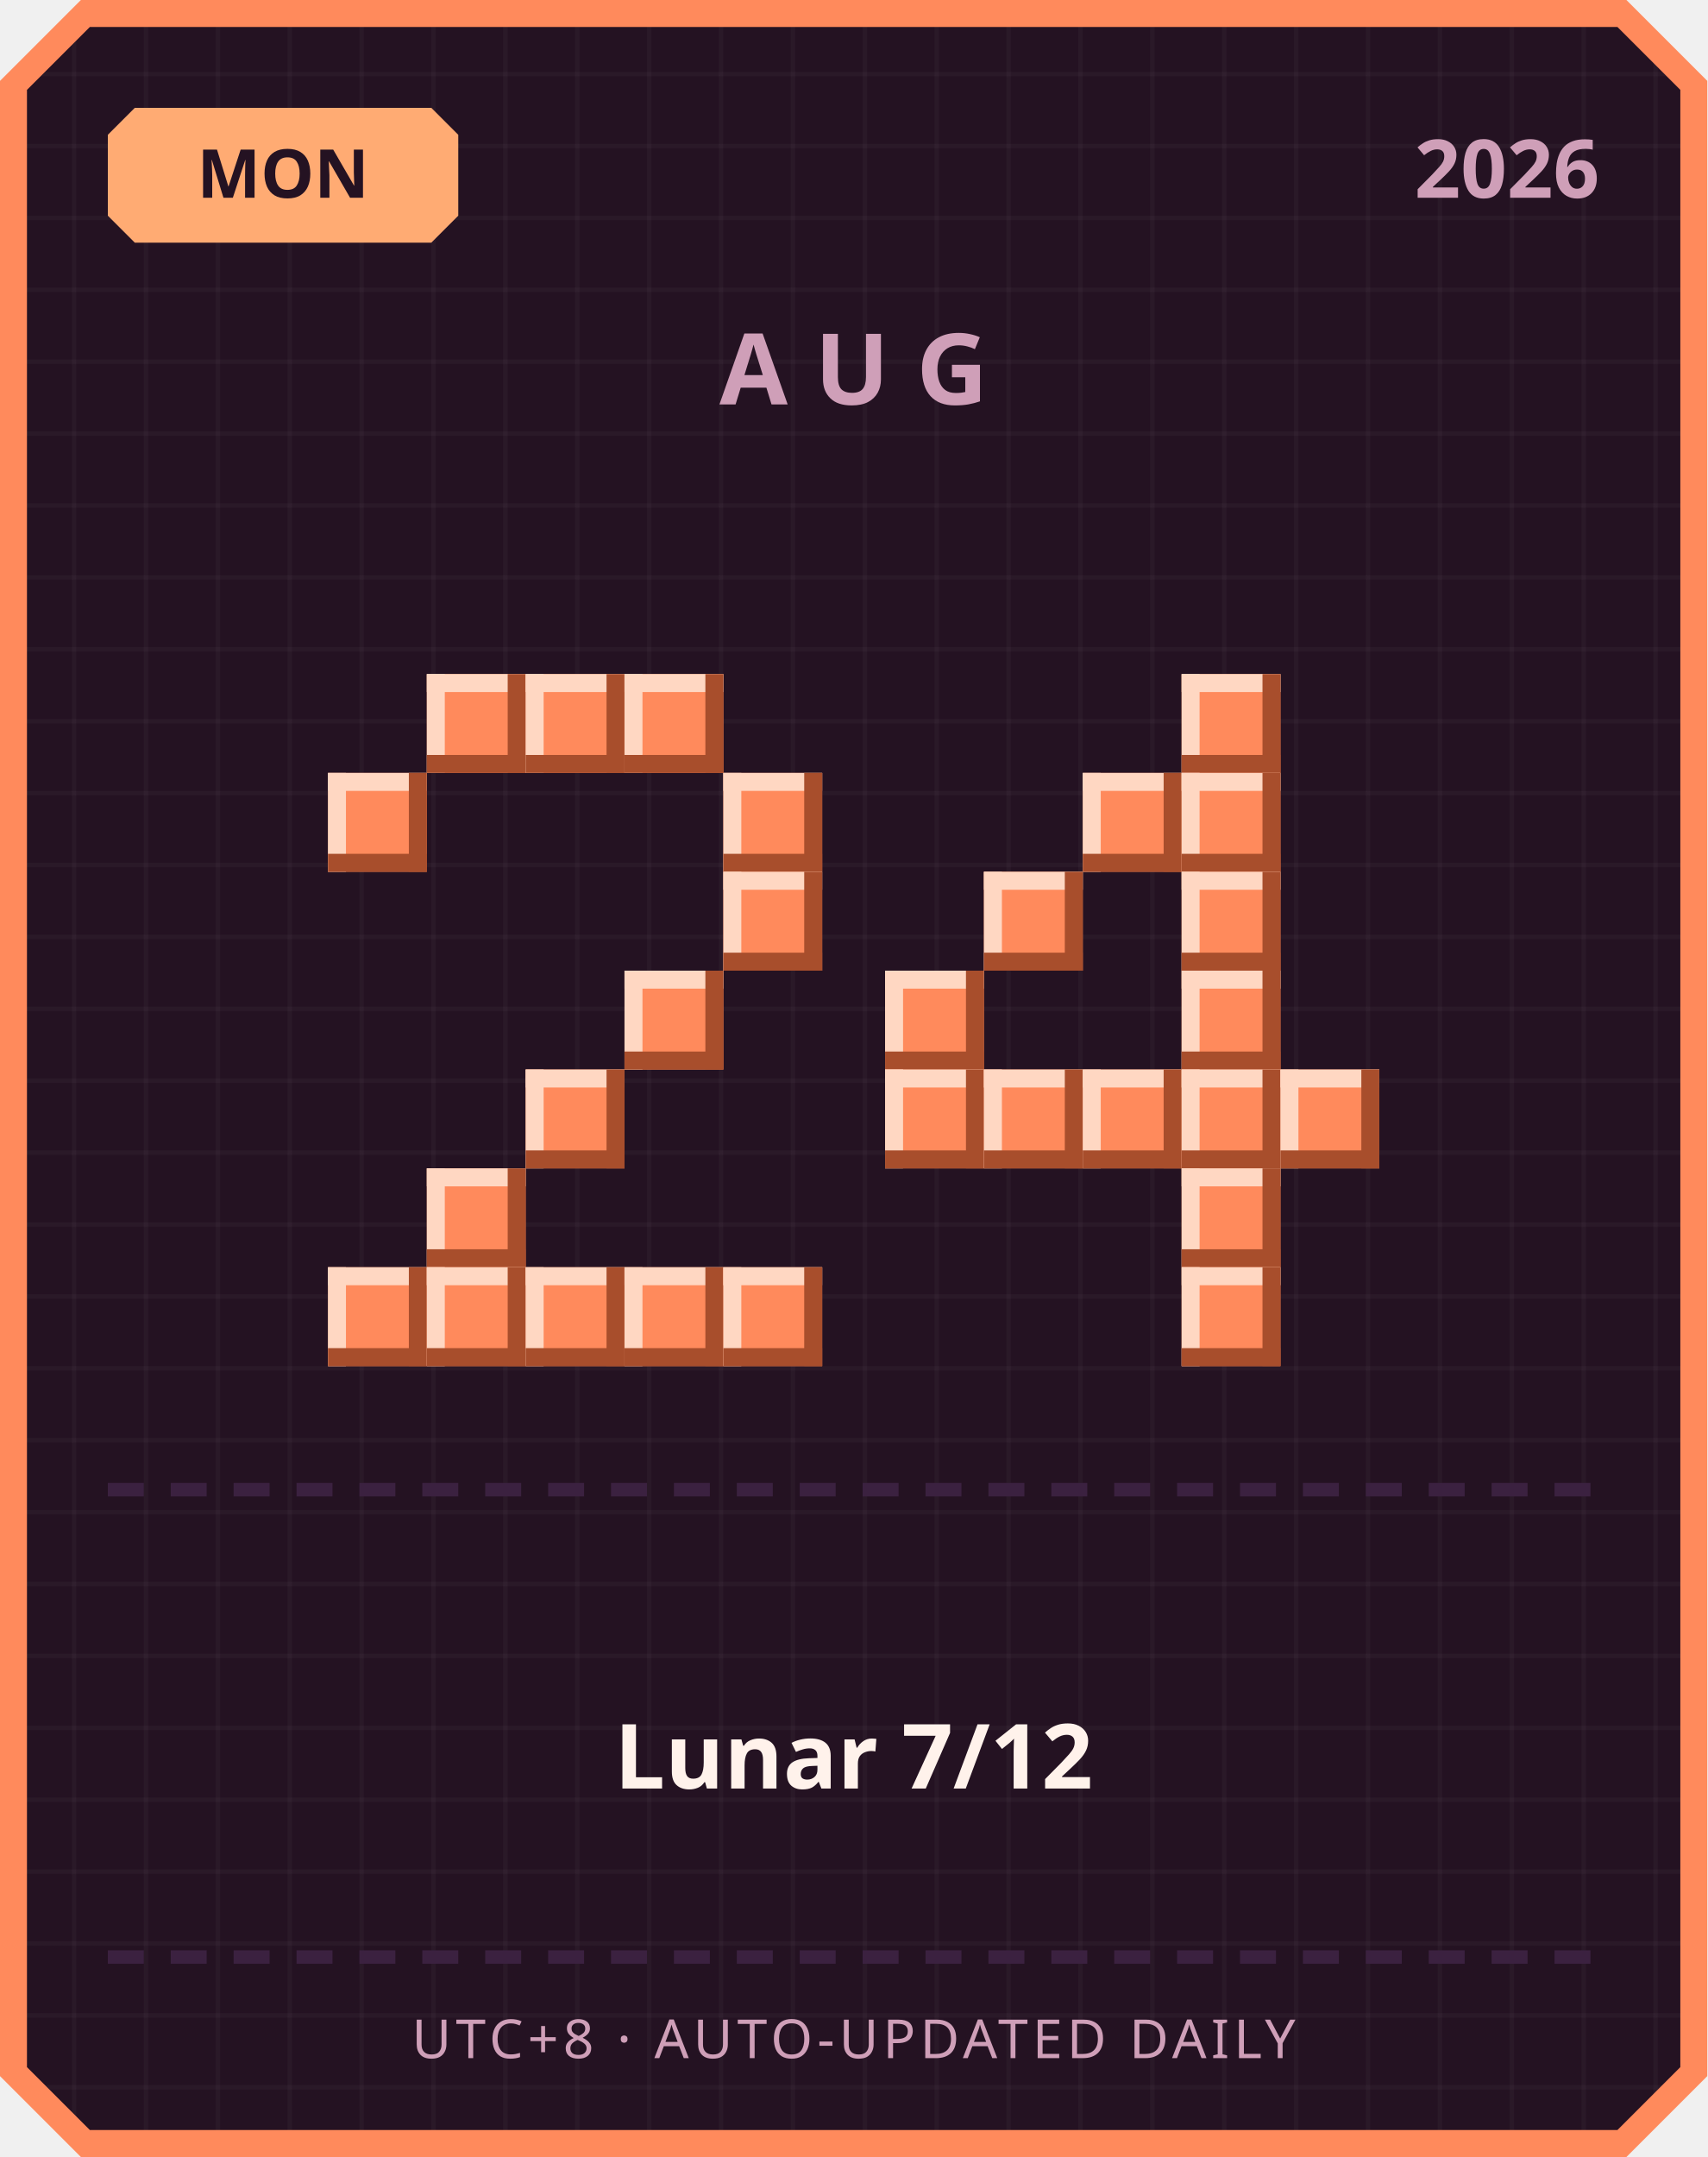
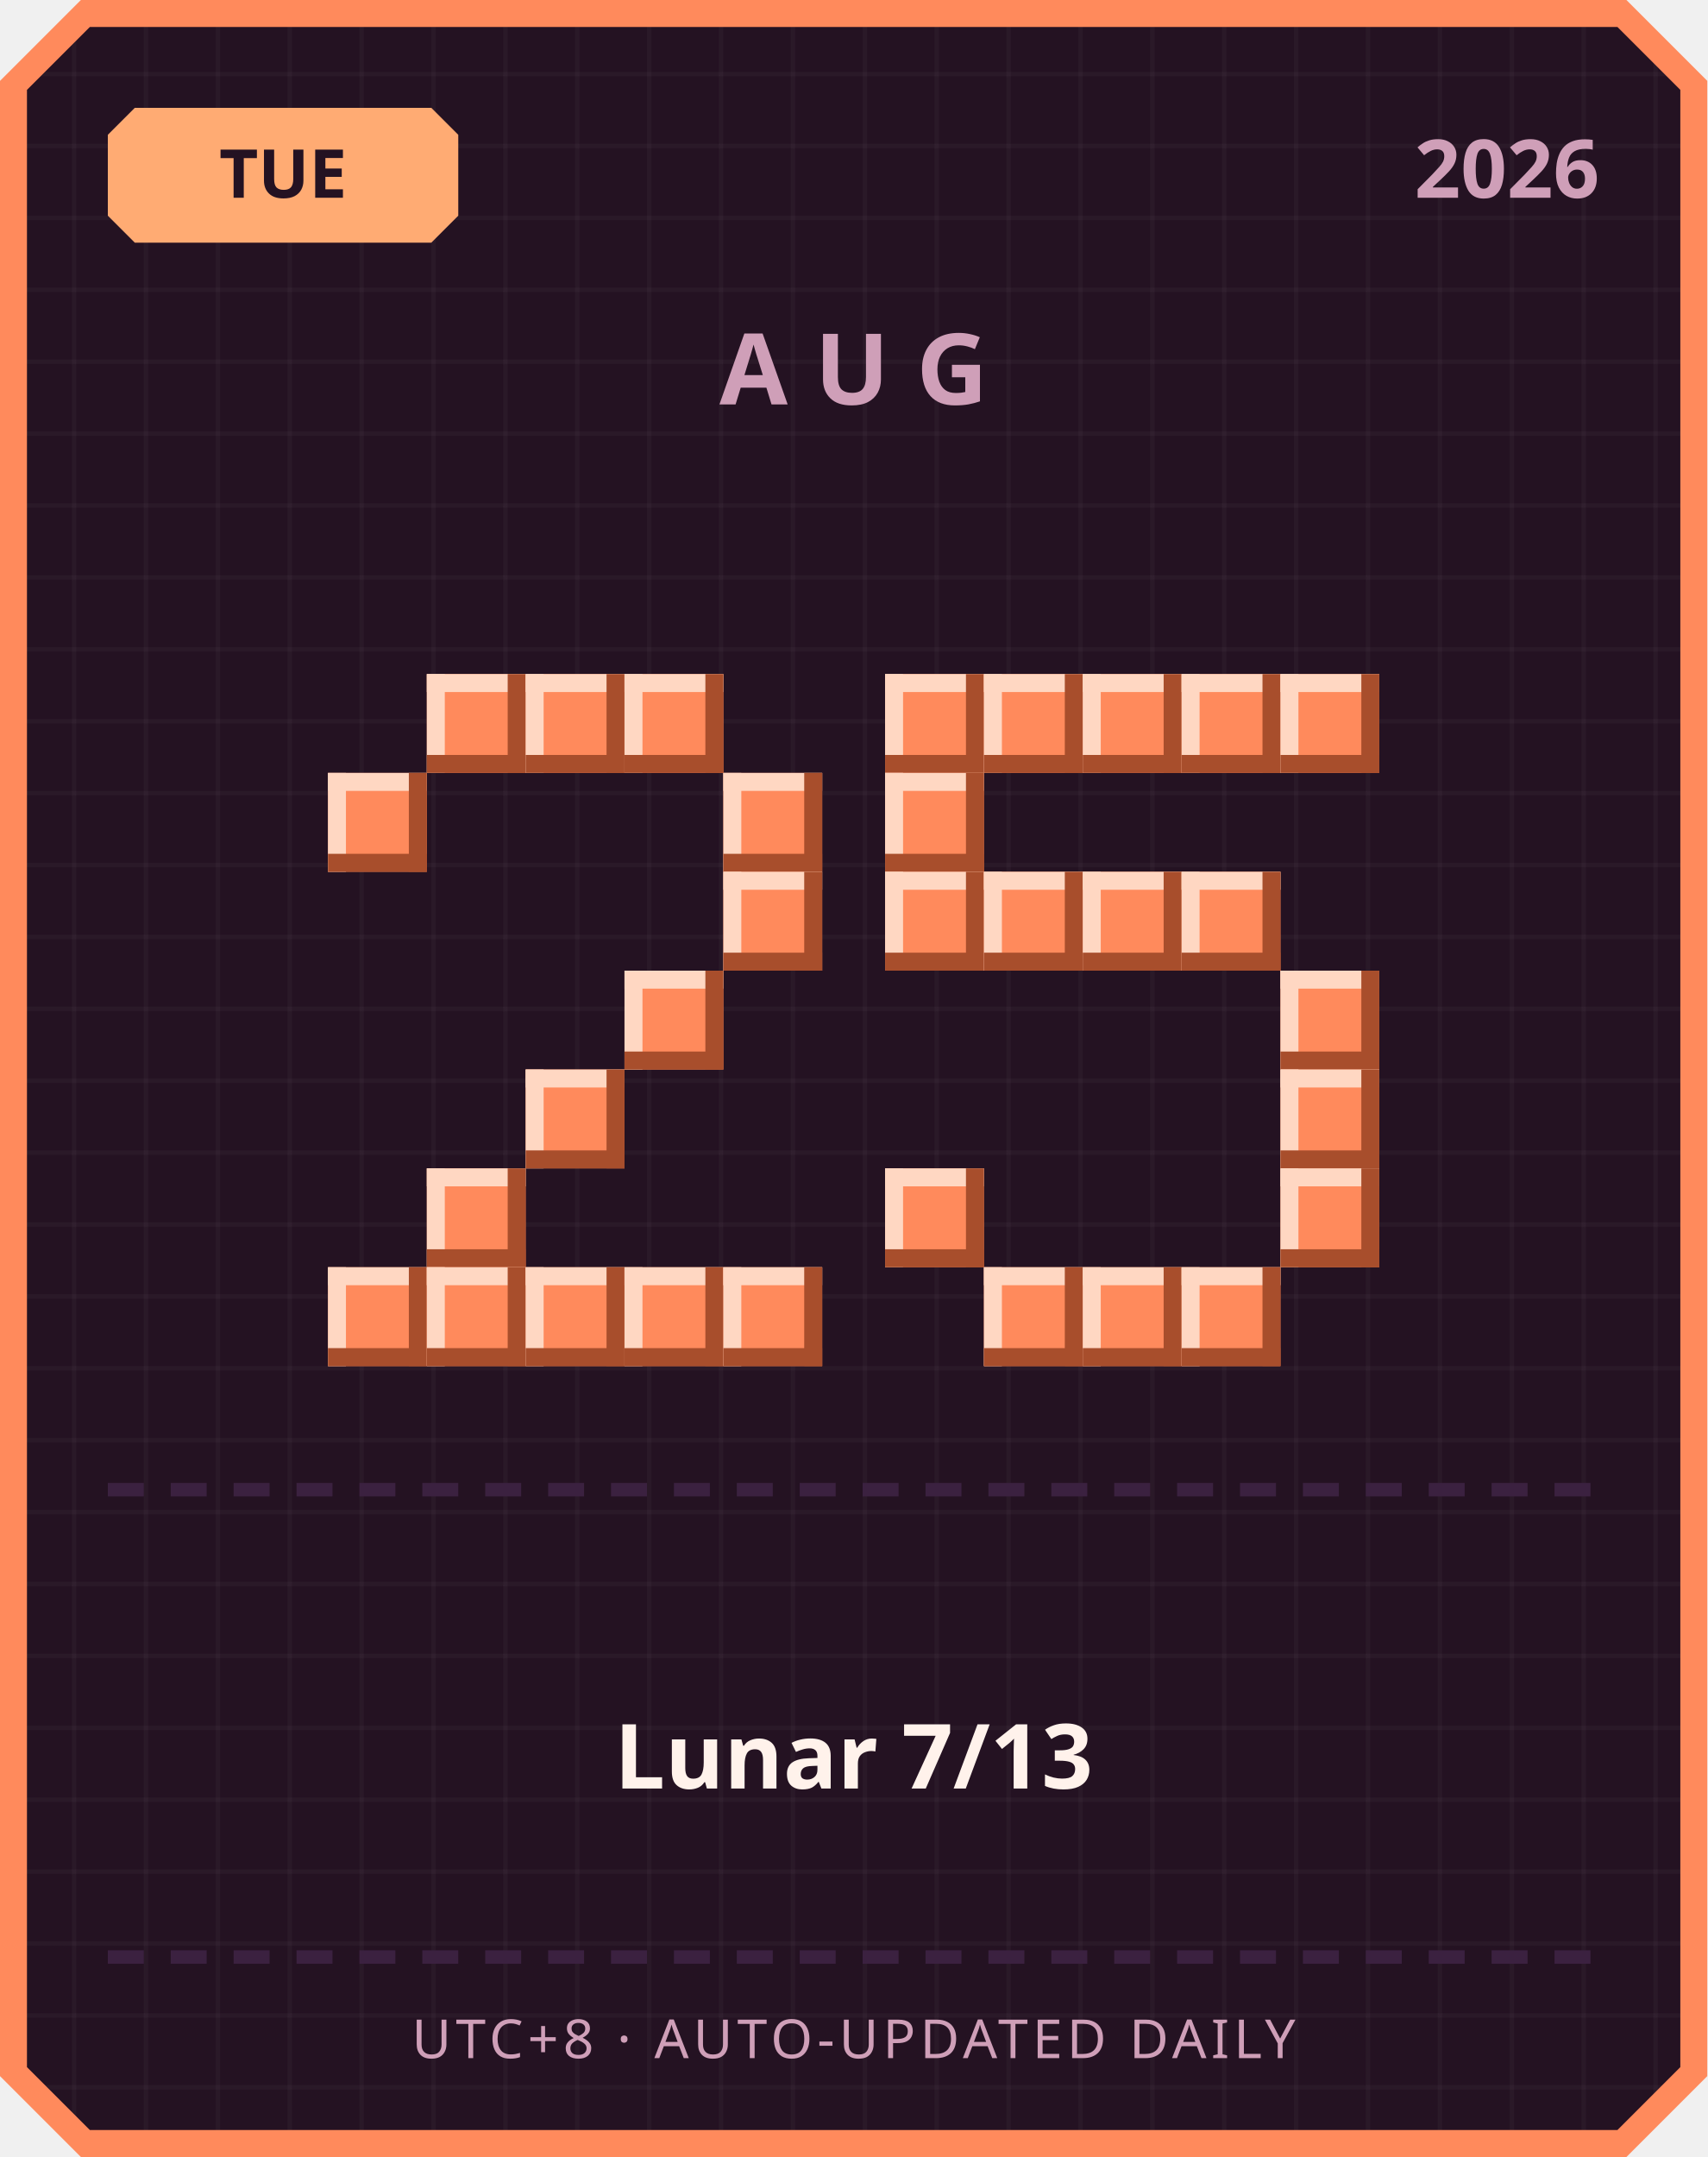
<svg xmlns="http://www.w3.org/2000/svg" width="380" height="480" viewBox="0 0 380 480">
  <defs>
    <pattern id="grid" width="16" height="16" patternUnits="userSpaceOnUse">
      <rect width="16" height="16" fill="#241222" />
      <rect width="1" height="16" fill="#ffffff" opacity="0.03" />
      <rect width="16" height="1" fill="#ffffff" opacity="0.03" />
    </pattern>
  </defs>
  <path d="M 18,0 L 362,0 L 380,18 L 380,462 L 362,480 L 18,480 L 0,462 L 0,18 Z" fill="#ff8a5c" />
  <path d="M 20,6 L 360,6 L 374,20 L 374,460 L 360,474 L 20,474 L 6,460 L 6,20 Z" fill="url(#grid)" />
  <path d="M 30,24 L 96,24 L 102,30 L 102,48 L 96,54 L 30,54 L 24,48 L 24,30 Z" fill="#ffab73" />
-   <text x="63" y="44" text-anchor="middle" font-family="'Segoe UI', sans-serif" font-size="15" font-weight="700" fill="#241222">MON</text>
+   <text x="63" y="44" text-anchor="middle" font-family="'Segoe UI', sans-serif" font-size="15" font-weight="700" fill="#241222">TUE</text>
  <text x="356" y="44" text-anchor="end" font-family="'Segoe UI', sans-serif" font-size="18" font-weight="700" fill="#cf9fb8">2026</text>
  <text x="190" y="90" text-anchor="middle" font-family="'Segoe UI', sans-serif" font-size="22" font-weight="700" letter-spacing="6" fill="#cf9fb8">AUG</text>
  <rect x="95" y="150" width="22" height="22" fill="#ff8a5c" />
  <rect x="95" y="150" width="22" height="4" fill="#ffd7c2" />
  <rect x="95" y="150" width="4" height="22" fill="#ffd7c2" />
  <rect x="95" y="168" width="22" height="4" fill="#a84e2c" />
  <rect x="113" y="150" width="4" height="22" fill="#a84e2c" />
  <rect x="117" y="150" width="22" height="22" fill="#ff8a5c" />
  <rect x="117" y="150" width="22" height="4" fill="#ffd7c2" />
  <rect x="117" y="150" width="4" height="22" fill="#ffd7c2" />
  <rect x="117" y="168" width="22" height="4" fill="#a84e2c" />
  <rect x="135" y="150" width="4" height="22" fill="#a84e2c" />
  <rect x="139" y="150" width="22" height="22" fill="#ff8a5c" />
  <rect x="139" y="150" width="22" height="4" fill="#ffd7c2" />
  <rect x="139" y="150" width="4" height="22" fill="#ffd7c2" />
  <rect x="139" y="168" width="22" height="4" fill="#a84e2c" />
  <rect x="157" y="150" width="4" height="22" fill="#a84e2c" />
  <rect x="73" y="172" width="22" height="22" fill="#ff8a5c" />
  <rect x="73" y="172" width="22" height="4" fill="#ffd7c2" />
  <rect x="73" y="172" width="4" height="22" fill="#ffd7c2" />
  <rect x="73" y="190" width="22" height="4" fill="#a84e2c" />
  <rect x="91" y="172" width="4" height="22" fill="#a84e2c" />
  <rect x="161" y="172" width="22" height="22" fill="#ff8a5c" />
  <rect x="161" y="172" width="22" height="4" fill="#ffd7c2" />
  <rect x="161" y="172" width="4" height="22" fill="#ffd7c2" />
  <rect x="161" y="190" width="22" height="4" fill="#a84e2c" />
  <rect x="179" y="172" width="4" height="22" fill="#a84e2c" />
  <rect x="161" y="194" width="22" height="22" fill="#ff8a5c" />
  <rect x="161" y="194" width="22" height="4" fill="#ffd7c2" />
  <rect x="161" y="194" width="4" height="22" fill="#ffd7c2" />
  <rect x="161" y="212" width="22" height="4" fill="#a84e2c" />
  <rect x="179" y="194" width="4" height="22" fill="#a84e2c" />
  <rect x="139" y="216" width="22" height="22" fill="#ff8a5c" />
  <rect x="139" y="216" width="22" height="4" fill="#ffd7c2" />
  <rect x="139" y="216" width="4" height="22" fill="#ffd7c2" />
  <rect x="139" y="234" width="22" height="4" fill="#a84e2c" />
  <rect x="157" y="216" width="4" height="22" fill="#a84e2c" />
  <rect x="117" y="238" width="22" height="22" fill="#ff8a5c" />
  <rect x="117" y="238" width="22" height="4" fill="#ffd7c2" />
  <rect x="117" y="238" width="4" height="22" fill="#ffd7c2" />
  <rect x="117" y="256" width="22" height="4" fill="#a84e2c" />
  <rect x="135" y="238" width="4" height="22" fill="#a84e2c" />
  <rect x="95" y="260" width="22" height="22" fill="#ff8a5c" />
  <rect x="95" y="260" width="22" height="4" fill="#ffd7c2" />
  <rect x="95" y="260" width="4" height="22" fill="#ffd7c2" />
  <rect x="95" y="278" width="22" height="4" fill="#a84e2c" />
  <rect x="113" y="260" width="4" height="22" fill="#a84e2c" />
  <rect x="73" y="282" width="22" height="22" fill="#ff8a5c" />
  <rect x="73" y="282" width="22" height="4" fill="#ffd7c2" />
  <rect x="73" y="282" width="4" height="22" fill="#ffd7c2" />
  <rect x="73" y="300" width="22" height="4" fill="#a84e2c" />
  <rect x="91" y="282" width="4" height="22" fill="#a84e2c" />
  <rect x="95" y="282" width="22" height="22" fill="#ff8a5c" />
  <rect x="95" y="282" width="22" height="4" fill="#ffd7c2" />
  <rect x="95" y="282" width="4" height="22" fill="#ffd7c2" />
  <rect x="95" y="300" width="22" height="4" fill="#a84e2c" />
  <rect x="113" y="282" width="4" height="22" fill="#a84e2c" />
  <rect x="117" y="282" width="22" height="22" fill="#ff8a5c" />
  <rect x="117" y="282" width="22" height="4" fill="#ffd7c2" />
  <rect x="117" y="282" width="4" height="22" fill="#ffd7c2" />
  <rect x="117" y="300" width="22" height="4" fill="#a84e2c" />
  <rect x="135" y="282" width="4" height="22" fill="#a84e2c" />
  <rect x="139" y="282" width="22" height="22" fill="#ff8a5c" />
  <rect x="139" y="282" width="22" height="4" fill="#ffd7c2" />
  <rect x="139" y="282" width="4" height="22" fill="#ffd7c2" />
  <rect x="139" y="300" width="22" height="4" fill="#a84e2c" />
  <rect x="157" y="282" width="4" height="22" fill="#a84e2c" />
  <rect x="161" y="282" width="22" height="22" fill="#ff8a5c" />
  <rect x="161" y="282" width="22" height="4" fill="#ffd7c2" />
  <rect x="161" y="282" width="4" height="22" fill="#ffd7c2" />
  <rect x="161" y="300" width="22" height="4" fill="#a84e2c" />
  <rect x="179" y="282" width="4" height="22" fill="#a84e2c" />
+   <rect x="197" y="150" width="22" height="22" fill="#ff8a5c" />
+   <rect x="197" y="150" width="22" height="4" fill="#ffd7c2" />
+   <rect x="197" y="150" width="4" height="22" fill="#ffd7c2" />
+   <rect x="197" y="168" width="22" height="4" fill="#a84e2c" />
+   <rect x="215" y="150" width="4" height="22" fill="#a84e2c" />
+   <rect x="219" y="150" width="22" height="22" fill="#ff8a5c" />
+   <rect x="219" y="150" width="22" height="4" fill="#ffd7c2" />
+   <rect x="219" y="150" width="4" height="22" fill="#ffd7c2" />
+   <rect x="219" y="168" width="22" height="4" fill="#a84e2c" />
+   <rect x="237" y="150" width="4" height="22" fill="#a84e2c" />
+   <rect x="241" y="150" width="22" height="22" fill="#ff8a5c" />
+   <rect x="241" y="150" width="22" height="4" fill="#ffd7c2" />
+   <rect x="241" y="150" width="4" height="22" fill="#ffd7c2" />
+   <rect x="241" y="168" width="22" height="4" fill="#a84e2c" />
+   <rect x="259" y="150" width="4" height="22" fill="#a84e2c" />
  <rect x="263" y="150" width="22" height="22" fill="#ff8a5c" />
  <rect x="263" y="150" width="22" height="4" fill="#ffd7c2" />
  <rect x="263" y="150" width="4" height="22" fill="#ffd7c2" />
  <rect x="263" y="168" width="22" height="4" fill="#a84e2c" />
  <rect x="281" y="150" width="4" height="22" fill="#a84e2c" />
-   <rect x="241" y="172" width="22" height="22" fill="#ff8a5c" />
-   <rect x="241" y="172" width="22" height="4" fill="#ffd7c2" />
-   <rect x="241" y="172" width="4" height="22" fill="#ffd7c2" />
-   <rect x="241" y="190" width="22" height="4" fill="#a84e2c" />
-   <rect x="259" y="172" width="4" height="22" fill="#a84e2c" />
-   <rect x="263" y="172" width="22" height="22" fill="#ff8a5c" />
-   <rect x="263" y="172" width="22" height="4" fill="#ffd7c2" />
-   <rect x="263" y="172" width="4" height="22" fill="#ffd7c2" />
-   <rect x="263" y="190" width="22" height="4" fill="#a84e2c" />
-   <rect x="281" y="172" width="4" height="22" fill="#a84e2c" />
+   <rect x="285" y="150" width="22" height="22" fill="#ff8a5c" />
+   <rect x="285" y="150" width="22" height="4" fill="#ffd7c2" />
+   <rect x="285" y="150" width="4" height="22" fill="#ffd7c2" />
+   <rect x="285" y="168" width="22" height="4" fill="#a84e2c" />
+   <rect x="303" y="150" width="4" height="22" fill="#a84e2c" />
+   <rect x="197" y="172" width="22" height="22" fill="#ff8a5c" />
+   <rect x="197" y="172" width="22" height="4" fill="#ffd7c2" />
+   <rect x="197" y="172" width="4" height="22" fill="#ffd7c2" />
+   <rect x="197" y="190" width="22" height="4" fill="#a84e2c" />
+   <rect x="215" y="172" width="4" height="22" fill="#a84e2c" />
+   <rect x="197" y="194" width="22" height="22" fill="#ff8a5c" />
+   <rect x="197" y="194" width="22" height="4" fill="#ffd7c2" />
+   <rect x="197" y="194" width="4" height="22" fill="#ffd7c2" />
+   <rect x="197" y="212" width="22" height="4" fill="#a84e2c" />
+   <rect x="215" y="194" width="4" height="22" fill="#a84e2c" />
  <rect x="219" y="194" width="22" height="22" fill="#ff8a5c" />
  <rect x="219" y="194" width="22" height="4" fill="#ffd7c2" />
  <rect x="219" y="194" width="4" height="22" fill="#ffd7c2" />
  <rect x="219" y="212" width="22" height="4" fill="#a84e2c" />
  <rect x="237" y="194" width="4" height="22" fill="#a84e2c" />
+   <rect x="241" y="194" width="22" height="22" fill="#ff8a5c" />
+   <rect x="241" y="194" width="22" height="4" fill="#ffd7c2" />
+   <rect x="241" y="194" width="4" height="22" fill="#ffd7c2" />
+   <rect x="241" y="212" width="22" height="4" fill="#a84e2c" />
+   <rect x="259" y="194" width="4" height="22" fill="#a84e2c" />
  <rect x="263" y="194" width="22" height="22" fill="#ff8a5c" />
  <rect x="263" y="194" width="22" height="4" fill="#ffd7c2" />
  <rect x="263" y="194" width="4" height="22" fill="#ffd7c2" />
  <rect x="263" y="212" width="22" height="4" fill="#a84e2c" />
  <rect x="281" y="194" width="4" height="22" fill="#a84e2c" />
-   <rect x="197" y="216" width="22" height="22" fill="#ff8a5c" />
-   <rect x="197" y="216" width="22" height="4" fill="#ffd7c2" />
-   <rect x="197" y="216" width="4" height="22" fill="#ffd7c2" />
-   <rect x="197" y="234" width="22" height="4" fill="#a84e2c" />
-   <rect x="215" y="216" width="4" height="22" fill="#a84e2c" />
-   <rect x="263" y="216" width="22" height="22" fill="#ff8a5c" />
-   <rect x="263" y="216" width="22" height="4" fill="#ffd7c2" />
-   <rect x="263" y="216" width="4" height="22" fill="#ffd7c2" />
-   <rect x="263" y="234" width="22" height="4" fill="#a84e2c" />
-   <rect x="281" y="216" width="4" height="22" fill="#a84e2c" />
-   <rect x="197" y="238" width="22" height="22" fill="#ff8a5c" />
-   <rect x="197" y="238" width="22" height="4" fill="#ffd7c2" />
-   <rect x="197" y="238" width="4" height="22" fill="#ffd7c2" />
-   <rect x="197" y="256" width="22" height="4" fill="#a84e2c" />
-   <rect x="215" y="238" width="4" height="22" fill="#a84e2c" />
-   <rect x="219" y="238" width="22" height="22" fill="#ff8a5c" />
-   <rect x="219" y="238" width="22" height="4" fill="#ffd7c2" />
-   <rect x="219" y="238" width="4" height="22" fill="#ffd7c2" />
-   <rect x="219" y="256" width="22" height="4" fill="#a84e2c" />
-   <rect x="237" y="238" width="4" height="22" fill="#a84e2c" />
-   <rect x="241" y="238" width="22" height="22" fill="#ff8a5c" />
-   <rect x="241" y="238" width="22" height="4" fill="#ffd7c2" />
-   <rect x="241" y="238" width="4" height="22" fill="#ffd7c2" />
-   <rect x="241" y="256" width="22" height="4" fill="#a84e2c" />
-   <rect x="259" y="238" width="4" height="22" fill="#a84e2c" />
-   <rect x="263" y="238" width="22" height="22" fill="#ff8a5c" />
-   <rect x="263" y="238" width="22" height="4" fill="#ffd7c2" />
-   <rect x="263" y="238" width="4" height="22" fill="#ffd7c2" />
-   <rect x="263" y="256" width="22" height="4" fill="#a84e2c" />
-   <rect x="281" y="238" width="4" height="22" fill="#a84e2c" />
+   <rect x="285" y="216" width="22" height="22" fill="#ff8a5c" />
+   <rect x="285" y="216" width="22" height="4" fill="#ffd7c2" />
+   <rect x="285" y="216" width="4" height="22" fill="#ffd7c2" />
+   <rect x="285" y="234" width="22" height="4" fill="#a84e2c" />
+   <rect x="303" y="216" width="4" height="22" fill="#a84e2c" />
  <rect x="285" y="238" width="22" height="22" fill="#ff8a5c" />
  <rect x="285" y="238" width="22" height="4" fill="#ffd7c2" />
  <rect x="285" y="238" width="4" height="22" fill="#ffd7c2" />
  <rect x="285" y="256" width="22" height="4" fill="#a84e2c" />
  <rect x="303" y="238" width="4" height="22" fill="#a84e2c" />
-   <rect x="263" y="260" width="22" height="22" fill="#ff8a5c" />
-   <rect x="263" y="260" width="22" height="4" fill="#ffd7c2" />
-   <rect x="263" y="260" width="4" height="22" fill="#ffd7c2" />
-   <rect x="263" y="278" width="22" height="4" fill="#a84e2c" />
-   <rect x="281" y="260" width="4" height="22" fill="#a84e2c" />
+   <rect x="197" y="260" width="22" height="22" fill="#ff8a5c" />
+   <rect x="197" y="260" width="22" height="4" fill="#ffd7c2" />
+   <rect x="197" y="260" width="4" height="22" fill="#ffd7c2" />
+   <rect x="197" y="278" width="22" height="4" fill="#a84e2c" />
+   <rect x="215" y="260" width="4" height="22" fill="#a84e2c" />
+   <rect x="285" y="260" width="22" height="22" fill="#ff8a5c" />
+   <rect x="285" y="260" width="22" height="4" fill="#ffd7c2" />
+   <rect x="285" y="260" width="4" height="22" fill="#ffd7c2" />
+   <rect x="285" y="278" width="22" height="4" fill="#a84e2c" />
+   <rect x="303" y="260" width="4" height="22" fill="#a84e2c" />
+   <rect x="219" y="282" width="22" height="22" fill="#ff8a5c" />
+   <rect x="219" y="282" width="22" height="4" fill="#ffd7c2" />
+   <rect x="219" y="282" width="4" height="22" fill="#ffd7c2" />
+   <rect x="219" y="300" width="22" height="4" fill="#a84e2c" />
+   <rect x="237" y="282" width="4" height="22" fill="#a84e2c" />
+   <rect x="241" y="282" width="22" height="22" fill="#ff8a5c" />
+   <rect x="241" y="282" width="22" height="4" fill="#ffd7c2" />
+   <rect x="241" y="282" width="4" height="22" fill="#ffd7c2" />
+   <rect x="241" y="300" width="22" height="4" fill="#a84e2c" />
+   <rect x="259" y="282" width="4" height="22" fill="#a84e2c" />
  <rect x="263" y="282" width="22" height="22" fill="#ff8a5c" />
  <rect x="263" y="282" width="22" height="4" fill="#ffd7c2" />
  <rect x="263" y="282" width="4" height="22" fill="#ffd7c2" />
  <rect x="263" y="300" width="22" height="4" fill="#a84e2c" />
  <rect x="281" y="282" width="4" height="22" fill="#a84e2c" />
  <rect x="24" y="330" width="8" height="3" fill="#3b2140" />
  <rect x="38" y="330" width="8" height="3" fill="#3b2140" />
  <rect x="52" y="330" width="8" height="3" fill="#3b2140" />
  <rect x="66" y="330" width="8" height="3" fill="#3b2140" />
  <rect x="80" y="330" width="8" height="3" fill="#3b2140" />
  <rect x="94" y="330" width="8" height="3" fill="#3b2140" />
  <rect x="108" y="330" width="8" height="3" fill="#3b2140" />
  <rect x="122" y="330" width="8" height="3" fill="#3b2140" />
  <rect x="136" y="330" width="8" height="3" fill="#3b2140" />
  <rect x="150" y="330" width="8" height="3" fill="#3b2140" />
  <rect x="164" y="330" width="8" height="3" fill="#3b2140" />
  <rect x="178" y="330" width="8" height="3" fill="#3b2140" />
  <rect x="192" y="330" width="8" height="3" fill="#3b2140" />
  <rect x="206" y="330" width="8" height="3" fill="#3b2140" />
  <rect x="220" y="330" width="8" height="3" fill="#3b2140" />
  <rect x="234" y="330" width="8" height="3" fill="#3b2140" />
  <rect x="248" y="330" width="8" height="3" fill="#3b2140" />
  <rect x="262" y="330" width="8" height="3" fill="#3b2140" />
  <rect x="276" y="330" width="8" height="3" fill="#3b2140" />
  <rect x="290" y="330" width="8" height="3" fill="#3b2140" />
  <rect x="304" y="330" width="8" height="3" fill="#3b2140" />
  <rect x="318" y="330" width="8" height="3" fill="#3b2140" />
  <rect x="332" y="330" width="8" height="3" fill="#3b2140" />
  <rect x="346" y="330" width="8" height="3" fill="#3b2140" />
-   <text x="190" y="398" text-anchor="middle" font-family="'Segoe UI', 'Microsoft JhengHei', sans-serif" font-size="20" font-weight="700" fill="#fff2eb">Lunar 7/12</text>
+   <text x="190" y="398" text-anchor="middle" font-family="'Segoe UI', 'Microsoft JhengHei', sans-serif" font-size="20" font-weight="700" fill="#fff2eb">Lunar 7/13</text>
  <rect x="24" y="434" width="8" height="3" fill="#3b2140" />
  <rect x="38" y="434" width="8" height="3" fill="#3b2140" />
  <rect x="52" y="434" width="8" height="3" fill="#3b2140" />
  <rect x="66" y="434" width="8" height="3" fill="#3b2140" />
  <rect x="80" y="434" width="8" height="3" fill="#3b2140" />
  <rect x="94" y="434" width="8" height="3" fill="#3b2140" />
  <rect x="108" y="434" width="8" height="3" fill="#3b2140" />
  <rect x="122" y="434" width="8" height="3" fill="#3b2140" />
  <rect x="136" y="434" width="8" height="3" fill="#3b2140" />
  <rect x="150" y="434" width="8" height="3" fill="#3b2140" />
  <rect x="164" y="434" width="8" height="3" fill="#3b2140" />
  <rect x="178" y="434" width="8" height="3" fill="#3b2140" />
  <rect x="192" y="434" width="8" height="3" fill="#3b2140" />
  <rect x="206" y="434" width="8" height="3" fill="#3b2140" />
  <rect x="220" y="434" width="8" height="3" fill="#3b2140" />
  <rect x="234" y="434" width="8" height="3" fill="#3b2140" />
  <rect x="248" y="434" width="8" height="3" fill="#3b2140" />
  <rect x="262" y="434" width="8" height="3" fill="#3b2140" />
  <rect x="276" y="434" width="8" height="3" fill="#3b2140" />
  <rect x="290" y="434" width="8" height="3" fill="#3b2140" />
  <rect x="304" y="434" width="8" height="3" fill="#3b2140" />
  <rect x="318" y="434" width="8" height="3" fill="#3b2140" />
  <rect x="332" y="434" width="8" height="3" fill="#3b2140" />
  <rect x="346" y="434" width="8" height="3" fill="#3b2140" />
  <text x="190" y="458" text-anchor="middle" font-family="'Segoe UI', sans-serif" font-size="12" letter-spacing="1" fill="#cf9fb8">UTC+8 · AUTO-UPDATED DAILY</text>
</svg>
